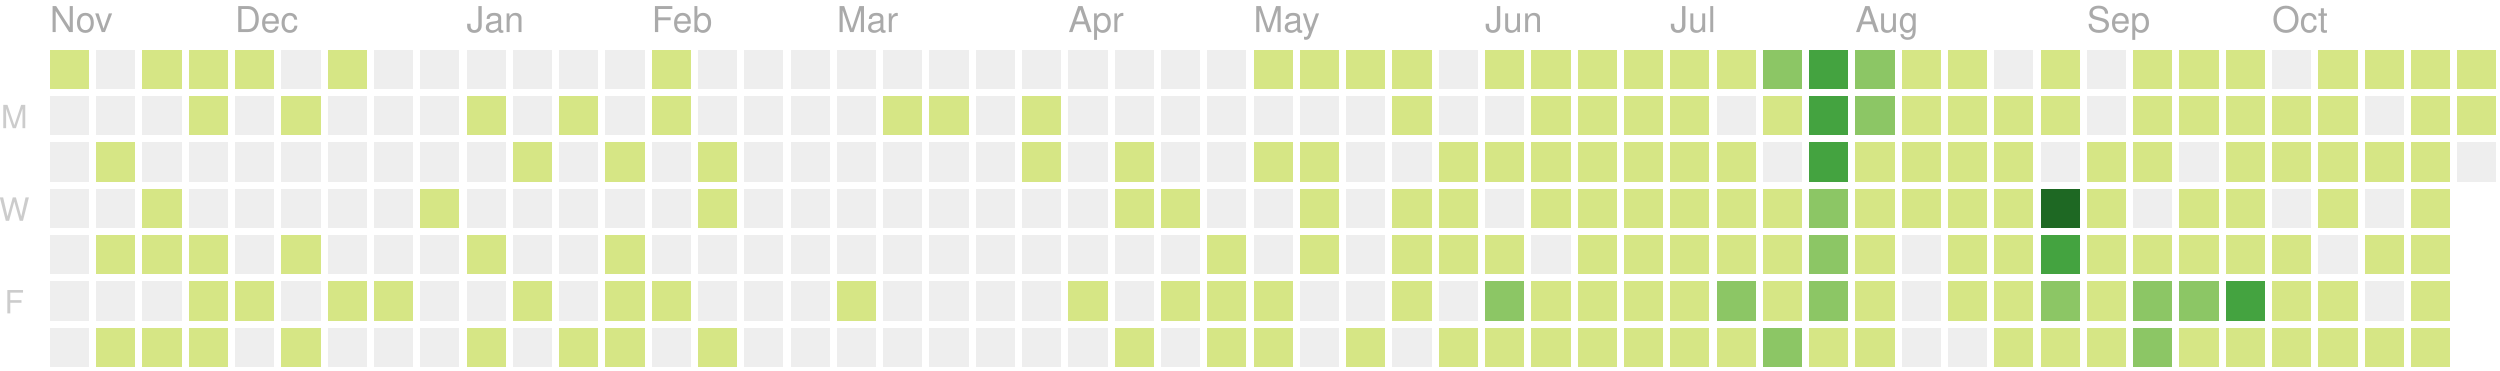
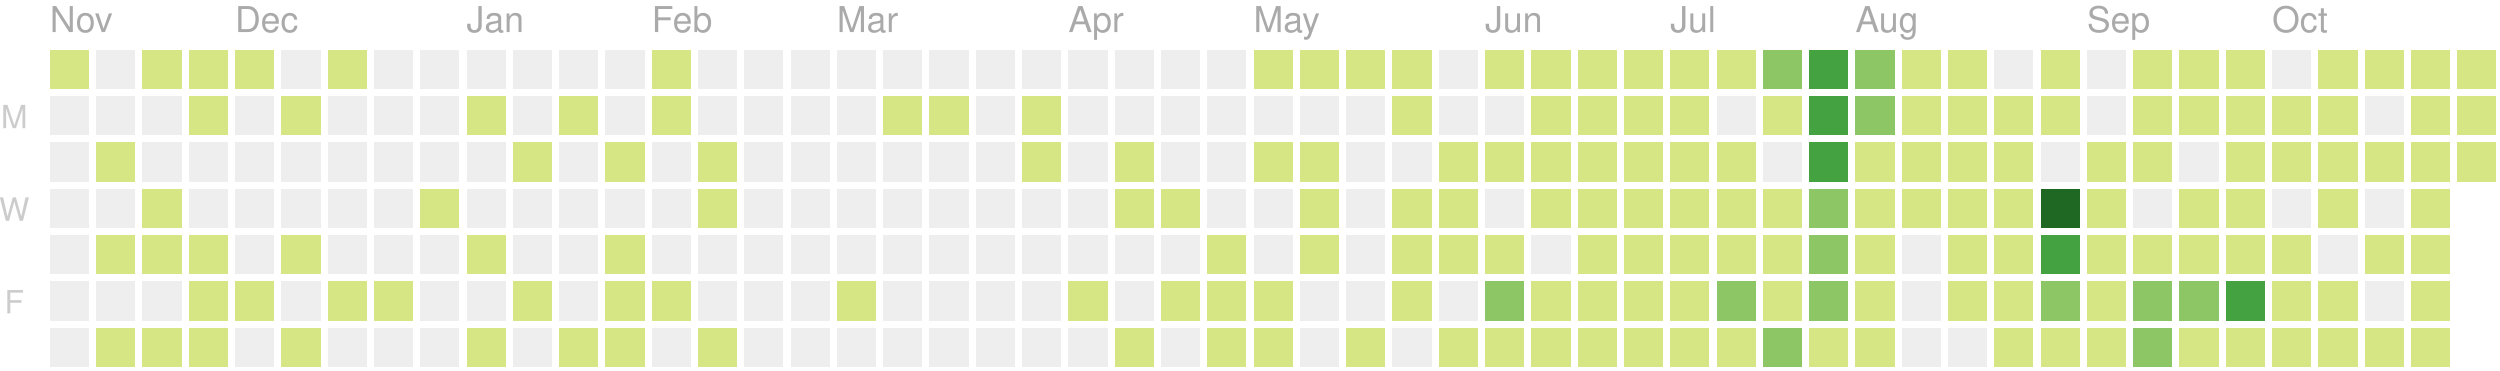
<svg xmlns="http://www.w3.org/2000/svg" version="1.1" width="702" height="104">
  <rect style="fill:#d6e685;shape-rendering:crispedges;" data-score="5" data-date="2019-11-03" x="14" y="14" width="11" height="11" />
  <rect style="fill:#eeeeee;shape-rendering:crispedges;" data-score="0" data-date="2019-11-10" x="27" y="14" width="11" height="11" />
  <rect style="fill:#d6e685;shape-rendering:crispedges;" data-score="8" data-date="2019-11-17" x="40" y="14" width="11" height="11" />
  <rect style="fill:#d6e685;shape-rendering:crispedges;" data-score="6" data-date="2019-11-24" x="53" y="14" width="11" height="11" />
  <rect style="fill:#d6e685;shape-rendering:crispedges;" data-score="4" data-date="2019-12-01" x="66" y="14" width="11" height="11" />
  <rect style="fill:#eeeeee;shape-rendering:crispedges;" data-score="0" data-date="2019-12-08" x="79" y="14" width="11" height="11" />
  <rect style="fill:#d6e685;shape-rendering:crispedges;" data-score="1" data-date="2019-12-15" x="92" y="14" width="11" height="11" />
  <rect style="fill:#eeeeee;shape-rendering:crispedges;" data-score="0" data-date="2019-12-22" x="105" y="14" width="11" height="11" />
  <rect style="fill:#eeeeee;shape-rendering:crispedges;" data-score="0" data-date="2019-12-29" x="118" y="14" width="11" height="11" />
  <rect style="fill:#eeeeee;shape-rendering:crispedges;" data-score="0" data-date="2020-01-05" x="131" y="14" width="11" height="11" />
  <rect style="fill:#eeeeee;shape-rendering:crispedges;" data-score="0" data-date="2020-01-12" x="144" y="14" width="11" height="11" />
  <rect style="fill:#eeeeee;shape-rendering:crispedges;" data-score="0" data-date="2020-01-19" x="157" y="14" width="11" height="11" />
  <rect style="fill:#eeeeee;shape-rendering:crispedges;" data-score="0" data-date="2020-01-26" x="170" y="14" width="11" height="11" />
  <rect style="fill:#d6e685;shape-rendering:crispedges;" data-score="2" data-date="2020-02-02" x="183" y="14" width="11" height="11" />
  <rect style="fill:#eeeeee;shape-rendering:crispedges;" data-score="0" data-date="2020-02-09" x="196" y="14" width="11" height="11" />
  <rect style="fill:#eeeeee;shape-rendering:crispedges;" data-score="0" data-date="2020-02-16" x="209" y="14" width="11" height="11" />
  <rect style="fill:#eeeeee;shape-rendering:crispedges;" data-score="0" data-date="2020-02-23" x="222" y="14" width="11" height="11" />
  <rect style="fill:#eeeeee;shape-rendering:crispedges;" data-score="0" data-date="2020-03-01" x="235" y="14" width="11" height="11" />
  <rect style="fill:#eeeeee;shape-rendering:crispedges;" data-score="0" data-date="2020-03-08" x="248" y="14" width="11" height="11" />
  <rect style="fill:#eeeeee;shape-rendering:crispedges;" data-score="0" data-date="2020-03-15" x="261" y="14" width="11" height="11" />
  <rect style="fill:#eeeeee;shape-rendering:crispedges;" data-score="0" data-date="2020-03-22" x="274" y="14" width="11" height="11" />
  <rect style="fill:#eeeeee;shape-rendering:crispedges;" data-score="0" data-date="2020-03-29" x="287" y="14" width="11" height="11" />
  <rect style="fill:#eeeeee;shape-rendering:crispedges;" data-score="0" data-date="2020-04-05" x="300" y="14" width="11" height="11" />
  <rect style="fill:#eeeeee;shape-rendering:crispedges;" data-score="0" data-date="2020-04-12" x="313" y="14" width="11" height="11" />
  <rect style="fill:#eeeeee;shape-rendering:crispedges;" data-score="0" data-date="2020-04-19" x="326" y="14" width="11" height="11" />
  <rect style="fill:#eeeeee;shape-rendering:crispedges;" data-score="0" data-date="2020-04-26" x="339" y="14" width="11" height="11" />
  <rect style="fill:#d6e685;shape-rendering:crispedges;" data-score="20" data-date="2020-05-03" x="352" y="14" width="11" height="11" />
  <rect style="fill:#d6e685;shape-rendering:crispedges;" data-score="4" data-date="2020-05-10" x="365" y="14" width="11" height="11" />
  <rect style="fill:#d6e685;shape-rendering:crispedges;" data-score="4" data-date="2020-05-17" x="378" y="14" width="11" height="11" />
  <rect style="fill:#d6e685;shape-rendering:crispedges;" data-score="3" data-date="2020-05-24" x="391" y="14" width="11" height="11" />
  <rect style="fill:#eeeeee;shape-rendering:crispedges;" data-score="0" data-date="2020-05-31" x="404" y="14" width="11" height="11" />
  <rect style="fill:#d6e685;shape-rendering:crispedges;" data-score="25" data-date="2020-06-07" x="417" y="14" width="11" height="11" />
  <rect style="fill:#d6e685;shape-rendering:crispedges;" data-score="20" data-date="2020-06-14" x="430" y="14" width="11" height="11" />
  <rect style="fill:#d6e685;shape-rendering:crispedges;" data-score="8" data-date="2020-06-21" x="443" y="14" width="11" height="11" />
  <rect style="fill:#d6e685;shape-rendering:crispedges;" data-score="28" data-date="2020-06-28" x="456" y="14" width="11" height="11" />
  <rect style="fill:#d6e685;shape-rendering:crispedges;" data-score="20" data-date="2020-07-05" x="469" y="14" width="11" height="11" />
  <rect style="fill:#d6e685;shape-rendering:crispedges;" data-score="3" data-date="2020-07-12" x="482" y="14" width="11" height="11" />
  <rect style="fill:#8cc665;shape-rendering:crispedges;" data-score="45" data-date="2020-07-19" x="495" y="14" width="11" height="11" />
  <rect style="fill:#44a340;shape-rendering:crispedges;" data-score="84" data-date="2020-07-26" x="508" y="14" width="11" height="11" />
  <rect style="fill:#8cc665;shape-rendering:crispedges;" data-score="41" data-date="2020-08-02" x="521" y="14" width="11" height="11" />
  <rect style="fill:#d6e685;shape-rendering:crispedges;" data-score="13" data-date="2020-08-09" x="534" y="14" width="11" height="11" />
  <rect style="fill:#d6e685;shape-rendering:crispedges;" data-score="13" data-date="2020-08-16" x="547" y="14" width="11" height="11" />
  <rect style="fill:#eeeeee;shape-rendering:crispedges;" data-score="0" data-date="2020-08-23" x="560" y="14" width="11" height="11" />
  <rect style="fill:#d6e685;shape-rendering:crispedges;" data-score="5" data-date="2020-08-30" x="573" y="14" width="11" height="11" />
  <rect style="fill:#eeeeee;shape-rendering:crispedges;" data-score="0" data-date="2020-09-06" x="586" y="14" width="11" height="11" />
  <rect style="fill:#d6e685;shape-rendering:crispedges;" data-score="2" data-date="2020-09-13" x="599" y="14" width="11" height="11" />
  <rect style="fill:#d6e685;shape-rendering:crispedges;" data-score="17" data-date="2020-09-20" x="612" y="14" width="11" height="11" />
  <rect style="fill:#d6e685;shape-rendering:crispedges;" data-score="6" data-date="2020-09-27" x="625" y="14" width="11" height="11" />
  <rect style="fill:#eeeeee;shape-rendering:crispedges;" data-score="0" data-date="2020-10-04" x="638" y="14" width="11" height="11" />
  <rect style="fill:#d6e685;shape-rendering:crispedges;" data-score="1" data-date="2020-10-11" x="651" y="14" width="11" height="11" />
  <rect style="fill:#d6e685;shape-rendering:crispedges;" data-score="18" data-date="2020-10-18" x="664" y="14" width="11" height="11" />
  <rect style="fill:#d6e685;shape-rendering:crispedges;" data-score="11" data-date="2020-10-25" x="677" y="14" width="11" height="11" />
  <rect style="fill:#d6e685;shape-rendering:crispedges;" data-score="1" data-date="2020-11-01" x="690" y="14" width="11" height="11" />
  <rect style="fill:#eeeeee;shape-rendering:crispedges;" data-score="0" data-date="2019-11-04" x="14" y="27" width="11" height="11" />
  <rect style="fill:#eeeeee;shape-rendering:crispedges;" data-score="0" data-date="2019-11-11" x="27" y="27" width="11" height="11" />
  <rect style="fill:#eeeeee;shape-rendering:crispedges;" data-score="0" data-date="2019-11-18" x="40" y="27" width="11" height="11" />
  <rect style="fill:#d6e685;shape-rendering:crispedges;" data-score="1" data-date="2019-11-25" x="53" y="27" width="11" height="11" />
  <rect style="fill:#eeeeee;shape-rendering:crispedges;" data-score="0" data-date="2019-12-02" x="66" y="27" width="11" height="11" />
  <rect style="fill:#d6e685;shape-rendering:crispedges;" data-score="1" data-date="2019-12-09" x="79" y="27" width="11" height="11" />
  <rect style="fill:#eeeeee;shape-rendering:crispedges;" data-score="0" data-date="2019-12-16" x="92" y="27" width="11" height="11" />
  <rect style="fill:#eeeeee;shape-rendering:crispedges;" data-score="0" data-date="2019-12-23" x="105" y="27" width="11" height="11" />
  <rect style="fill:#eeeeee;shape-rendering:crispedges;" data-score="0" data-date="2019-12-30" x="118" y="27" width="11" height="11" />
  <rect style="fill:#d6e685;shape-rendering:crispedges;" data-score="2" data-date="2020-01-06" x="131" y="27" width="11" height="11" />
  <rect style="fill:#eeeeee;shape-rendering:crispedges;" data-score="0" data-date="2020-01-13" x="144" y="27" width="11" height="11" />
  <rect style="fill:#d6e685;shape-rendering:crispedges;" data-score="1" data-date="2020-01-20" x="157" y="27" width="11" height="11" />
  <rect style="fill:#eeeeee;shape-rendering:crispedges;" data-score="0" data-date="2020-01-27" x="170" y="27" width="11" height="11" />
  <rect style="fill:#d6e685;shape-rendering:crispedges;" data-score="10" data-date="2020-02-03" x="183" y="27" width="11" height="11" />
  <rect style="fill:#eeeeee;shape-rendering:crispedges;" data-score="0" data-date="2020-02-10" x="196" y="27" width="11" height="11" />
  <rect style="fill:#eeeeee;shape-rendering:crispedges;" data-score="0" data-date="2020-02-17" x="209" y="27" width="11" height="11" />
  <rect style="fill:#eeeeee;shape-rendering:crispedges;" data-score="0" data-date="2020-02-24" x="222" y="27" width="11" height="11" />
  <rect style="fill:#eeeeee;shape-rendering:crispedges;" data-score="0" data-date="2020-03-02" x="235" y="27" width="11" height="11" />
  <rect style="fill:#d6e685;shape-rendering:crispedges;" data-score="2" data-date="2020-03-09" x="248" y="27" width="11" height="11" />
  <rect style="fill:#d6e685;shape-rendering:crispedges;" data-score="1" data-date="2020-03-16" x="261" y="27" width="11" height="11" />
  <rect style="fill:#eeeeee;shape-rendering:crispedges;" data-score="0" data-date="2020-03-23" x="274" y="27" width="11" height="11" />
  <rect style="fill:#d6e685;shape-rendering:crispedges;" data-score="8" data-date="2020-03-30" x="287" y="27" width="11" height="11" />
  <rect style="fill:#eeeeee;shape-rendering:crispedges;" data-score="0" data-date="2020-04-06" x="300" y="27" width="11" height="11" />
  <rect style="fill:#eeeeee;shape-rendering:crispedges;" data-score="0" data-date="2020-04-13" x="313" y="27" width="11" height="11" />
  <rect style="fill:#eeeeee;shape-rendering:crispedges;" data-score="0" data-date="2020-04-20" x="326" y="27" width="11" height="11" />
  <rect style="fill:#eeeeee;shape-rendering:crispedges;" data-score="0" data-date="2020-04-27" x="339" y="27" width="11" height="11" />
  <rect style="fill:#eeeeee;shape-rendering:crispedges;" data-score="0" data-date="2020-05-04" x="352" y="27" width="11" height="11" />
  <rect style="fill:#eeeeee;shape-rendering:crispedges;" data-score="0" data-date="2020-05-11" x="365" y="27" width="11" height="11" />
  <rect style="fill:#eeeeee;shape-rendering:crispedges;" data-score="0" data-date="2020-05-18" x="378" y="27" width="11" height="11" />
  <rect style="fill:#d6e685;shape-rendering:crispedges;" data-score="3" data-date="2020-05-25" x="391" y="27" width="11" height="11" />
  <rect style="fill:#eeeeee;shape-rendering:crispedges;" data-score="0" data-date="2020-06-01" x="404" y="27" width="11" height="11" />
  <rect style="fill:#eeeeee;shape-rendering:crispedges;" data-score="0" data-date="2020-06-08" x="417" y="27" width="11" height="11" />
  <rect style="fill:#d6e685;shape-rendering:crispedges;" data-score="2" data-date="2020-06-15" x="430" y="27" width="11" height="11" />
  <rect style="fill:#d6e685;shape-rendering:crispedges;" data-score="15" data-date="2020-06-22" x="443" y="27" width="11" height="11" />
  <rect style="fill:#d6e685;shape-rendering:crispedges;" data-score="16" data-date="2020-06-29" x="456" y="27" width="11" height="11" />
  <rect style="fill:#d6e685;shape-rendering:crispedges;" data-score="12" data-date="2020-07-06" x="469" y="27" width="11" height="11" />
  <rect style="fill:#eeeeee;shape-rendering:crispedges;" data-score="0" data-date="2020-07-13" x="482" y="27" width="11" height="11" />
  <rect style="fill:#d6e685;shape-rendering:crispedges;" data-score="8" data-date="2020-07-20" x="495" y="27" width="11" height="11" />
  <rect style="fill:#44a340;shape-rendering:crispedges;" data-score="107" data-date="2020-07-27" x="508" y="27" width="11" height="11" />
  <rect style="fill:#8cc665;shape-rendering:crispedges;" data-score="58" data-date="2020-08-03" x="521" y="27" width="11" height="11" />
  <rect style="fill:#d6e685;shape-rendering:crispedges;" data-score="2" data-date="2020-08-10" x="534" y="27" width="11" height="11" />
  <rect style="fill:#d6e685;shape-rendering:crispedges;" data-score="22" data-date="2020-08-17" x="547" y="27" width="11" height="11" />
  <rect style="fill:#d6e685;shape-rendering:crispedges;" data-score="1" data-date="2020-08-24" x="560" y="27" width="11" height="11" />
  <rect style="fill:#d6e685;shape-rendering:crispedges;" data-score="2" data-date="2020-08-31" x="573" y="27" width="11" height="11" />
  <rect style="fill:#eeeeee;shape-rendering:crispedges;" data-score="0" data-date="2020-09-07" x="586" y="27" width="11" height="11" />
  <rect style="fill:#d6e685;shape-rendering:crispedges;" data-score="7" data-date="2020-09-14" x="599" y="27" width="11" height="11" />
  <rect style="fill:#d6e685;shape-rendering:crispedges;" data-score="1" data-date="2020-09-21" x="612" y="27" width="11" height="11" />
  <rect style="fill:#d6e685;shape-rendering:crispedges;" data-score="3" data-date="2020-09-28" x="625" y="27" width="11" height="11" />
  <rect style="fill:#d6e685;shape-rendering:crispedges;" data-score="3" data-date="2020-10-05" x="638" y="27" width="11" height="11" />
  <rect style="fill:#d6e685;shape-rendering:crispedges;" data-score="3" data-date="2020-10-12" x="651" y="27" width="11" height="11" />
  <rect style="fill:#eeeeee;shape-rendering:crispedges;" data-score="0" data-date="2020-10-19" x="664" y="27" width="11" height="11" />
  <rect style="fill:#d6e685;shape-rendering:crispedges;" data-score="4" data-date="2020-10-26" x="677" y="27" width="11" height="11" />
  <rect style="fill:#d6e685;shape-rendering:crispedges;" data-score="20" data-date="2020-11-02" x="690" y="27" width="11" height="11" />
  <rect style="fill:#eeeeee;shape-rendering:crispedges;" data-score="0" data-date="2019-11-05" x="14" y="40" width="11" height="11" />
  <rect style="fill:#d6e685;shape-rendering:crispedges;" data-score="14" data-date="2019-11-12" x="27" y="40" width="11" height="11" />
  <rect style="fill:#eeeeee;shape-rendering:crispedges;" data-score="0" data-date="2019-11-19" x="40" y="40" width="11" height="11" />
  <rect style="fill:#eeeeee;shape-rendering:crispedges;" data-score="0" data-date="2019-11-26" x="53" y="40" width="11" height="11" />
  <rect style="fill:#eeeeee;shape-rendering:crispedges;" data-score="0" data-date="2019-12-03" x="66" y="40" width="11" height="11" />
  <rect style="fill:#eeeeee;shape-rendering:crispedges;" data-score="0" data-date="2019-12-10" x="79" y="40" width="11" height="11" />
  <rect style="fill:#eeeeee;shape-rendering:crispedges;" data-score="0" data-date="2019-12-17" x="92" y="40" width="11" height="11" />
  <rect style="fill:#eeeeee;shape-rendering:crispedges;" data-score="0" data-date="2019-12-24" x="105" y="40" width="11" height="11" />
  <rect style="fill:#eeeeee;shape-rendering:crispedges;" data-score="0" data-date="2019-12-31" x="118" y="40" width="11" height="11" />
  <rect style="fill:#eeeeee;shape-rendering:crispedges;" data-score="0" data-date="2020-01-07" x="131" y="40" width="11" height="11" />
  <rect style="fill:#d6e685;shape-rendering:crispedges;" data-score="1" data-date="2020-01-14" x="144" y="40" width="11" height="11" />
  <rect style="fill:#eeeeee;shape-rendering:crispedges;" data-score="0" data-date="2020-01-21" x="157" y="40" width="11" height="11" />
  <rect style="fill:#d6e685;shape-rendering:crispedges;" data-score="20" data-date="2020-01-28" x="170" y="40" width="11" height="11" />
  <rect style="fill:#eeeeee;shape-rendering:crispedges;" data-score="0" data-date="2020-02-04" x="183" y="40" width="11" height="11" />
  <rect style="fill:#d6e685;shape-rendering:crispedges;" data-score="2" data-date="2020-02-11" x="196" y="40" width="11" height="11" />
  <rect style="fill:#eeeeee;shape-rendering:crispedges;" data-score="0" data-date="2020-02-18" x="209" y="40" width="11" height="11" />
  <rect style="fill:#eeeeee;shape-rendering:crispedges;" data-score="0" data-date="2020-02-25" x="222" y="40" width="11" height="11" />
  <rect style="fill:#eeeeee;shape-rendering:crispedges;" data-score="0" data-date="2020-03-03" x="235" y="40" width="11" height="11" />
  <rect style="fill:#eeeeee;shape-rendering:crispedges;" data-score="0" data-date="2020-03-10" x="248" y="40" width="11" height="11" />
  <rect style="fill:#eeeeee;shape-rendering:crispedges;" data-score="0" data-date="2020-03-17" x="261" y="40" width="11" height="11" />
  <rect style="fill:#eeeeee;shape-rendering:crispedges;" data-score="0" data-date="2020-03-24" x="274" y="40" width="11" height="11" />
  <rect style="fill:#d6e685;shape-rendering:crispedges;" data-score="3" data-date="2020-03-31" x="287" y="40" width="11" height="11" />
  <rect style="fill:#eeeeee;shape-rendering:crispedges;" data-score="0" data-date="2020-04-07" x="300" y="40" width="11" height="11" />
  <rect style="fill:#d6e685;shape-rendering:crispedges;" data-score="14" data-date="2020-04-14" x="313" y="40" width="11" height="11" />
  <rect style="fill:#eeeeee;shape-rendering:crispedges;" data-score="0" data-date="2020-04-21" x="326" y="40" width="11" height="11" />
  <rect style="fill:#eeeeee;shape-rendering:crispedges;" data-score="0" data-date="2020-04-28" x="339" y="40" width="11" height="11" />
  <rect style="fill:#d6e685;shape-rendering:crispedges;" data-score="3" data-date="2020-05-05" x="352" y="40" width="11" height="11" />
  <rect style="fill:#d6e685;shape-rendering:crispedges;" data-score="2" data-date="2020-05-12" x="365" y="40" width="11" height="11" />
  <rect style="fill:#eeeeee;shape-rendering:crispedges;" data-score="0" data-date="2020-05-19" x="378" y="40" width="11" height="11" />
  <rect style="fill:#eeeeee;shape-rendering:crispedges;" data-score="0" data-date="2020-05-26" x="391" y="40" width="11" height="11" />
  <rect style="fill:#d6e685;shape-rendering:crispedges;" data-score="2" data-date="2020-06-02" x="404" y="40" width="11" height="11" />
  <rect style="fill:#d6e685;shape-rendering:crispedges;" data-score="4" data-date="2020-06-09" x="417" y="40" width="11" height="11" />
  <rect style="fill:#d6e685;shape-rendering:crispedges;" data-score="9" data-date="2020-06-16" x="430" y="40" width="11" height="11" />
  <rect style="fill:#d6e685;shape-rendering:crispedges;" data-score="16" data-date="2020-06-23" x="443" y="40" width="11" height="11" />
  <rect style="fill:#d6e685;shape-rendering:crispedges;" data-score="7" data-date="2020-06-30" x="456" y="40" width="11" height="11" />
  <rect style="fill:#d6e685;shape-rendering:crispedges;" data-score="17" data-date="2020-07-07" x="469" y="40" width="11" height="11" />
  <rect style="fill:#d6e685;shape-rendering:crispedges;" data-score="4" data-date="2020-07-14" x="482" y="40" width="11" height="11" />
  <rect style="fill:#eeeeee;shape-rendering:crispedges;" data-score="0" data-date="2020-07-21" x="495" y="40" width="11" height="11" />
  <rect style="fill:#44a340;shape-rendering:crispedges;" data-score="84" data-date="2020-07-28" x="508" y="40" width="11" height="11" />
  <rect style="fill:#d6e685;shape-rendering:crispedges;" data-score="30" data-date="2020-08-04" x="521" y="40" width="11" height="11" />
  <rect style="fill:#d6e685;shape-rendering:crispedges;" data-score="2" data-date="2020-08-11" x="534" y="40" width="11" height="11" />
  <rect style="fill:#d6e685;shape-rendering:crispedges;" data-score="8" data-date="2020-08-18" x="547" y="40" width="11" height="11" />
  <rect style="fill:#d6e685;shape-rendering:crispedges;" data-score="5" data-date="2020-08-25" x="560" y="40" width="11" height="11" />
  <rect style="fill:#eeeeee;shape-rendering:crispedges;" data-score="0" data-date="2020-09-01" x="573" y="40" width="11" height="11" />
  <rect style="fill:#d6e685;shape-rendering:crispedges;" data-score="16" data-date="2020-09-08" x="586" y="40" width="11" height="11" />
  <rect style="fill:#d6e685;shape-rendering:crispedges;" data-score="8" data-date="2020-09-15" x="599" y="40" width="11" height="11" />
  <rect style="fill:#eeeeee;shape-rendering:crispedges;" data-score="0" data-date="2020-09-22" x="612" y="40" width="11" height="11" />
  <rect style="fill:#d6e685;shape-rendering:crispedges;" data-score="9" data-date="2020-09-29" x="625" y="40" width="11" height="11" />
  <rect style="fill:#d6e685;shape-rendering:crispedges;" data-score="2" data-date="2020-10-06" x="638" y="40" width="11" height="11" />
  <rect style="fill:#d6e685;shape-rendering:crispedges;" data-score="11" data-date="2020-10-13" x="651" y="40" width="11" height="11" />
  <rect style="fill:#d6e685;shape-rendering:crispedges;" data-score="12" data-date="2020-10-20" x="664" y="40" width="11" height="11" />
  <rect style="fill:#d6e685;shape-rendering:crispedges;" data-score="5" data-date="2020-10-27" x="677" y="40" width="11" height="11" />
-   <rect style="fill:#eeeeee;shape-rendering:crispedges;" data-score="0" data-date="2020-11-03" x="690" y="40" width="11" height="11" />
+   <rect style="fill:#d6e685;shape-rendering:crispedges;" data-score="1" data-date="2020-11-03" x="690" y="40" width="11" height="11" />
  <rect style="fill:#eeeeee;shape-rendering:crispedges;" data-score="0" data-date="2019-11-06" x="14" y="53" width="11" height="11" />
  <rect style="fill:#eeeeee;shape-rendering:crispedges;" data-score="0" data-date="2019-11-13" x="27" y="53" width="11" height="11" />
  <rect style="fill:#d6e685;shape-rendering:crispedges;" data-score="7" data-date="2019-11-20" x="40" y="53" width="11" height="11" />
  <rect style="fill:#eeeeee;shape-rendering:crispedges;" data-score="0" data-date="2019-11-27" x="53" y="53" width="11" height="11" />
  <rect style="fill:#eeeeee;shape-rendering:crispedges;" data-score="0" data-date="2019-12-04" x="66" y="53" width="11" height="11" />
  <rect style="fill:#eeeeee;shape-rendering:crispedges;" data-score="0" data-date="2019-12-11" x="79" y="53" width="11" height="11" />
  <rect style="fill:#eeeeee;shape-rendering:crispedges;" data-score="0" data-date="2019-12-18" x="92" y="53" width="11" height="11" />
  <rect style="fill:#eeeeee;shape-rendering:crispedges;" data-score="0" data-date="2019-12-25" x="105" y="53" width="11" height="11" />
  <rect style="fill:#d6e685;shape-rendering:crispedges;" data-score="1" data-date="2020-01-01" x="118" y="53" width="11" height="11" />
  <rect style="fill:#eeeeee;shape-rendering:crispedges;" data-score="0" data-date="2020-01-08" x="131" y="53" width="11" height="11" />
  <rect style="fill:#eeeeee;shape-rendering:crispedges;" data-score="0" data-date="2020-01-15" x="144" y="53" width="11" height="11" />
  <rect style="fill:#eeeeee;shape-rendering:crispedges;" data-score="0" data-date="2020-01-22" x="157" y="53" width="11" height="11" />
  <rect style="fill:#eeeeee;shape-rendering:crispedges;" data-score="0" data-date="2020-01-29" x="170" y="53" width="11" height="11" />
  <rect style="fill:#eeeeee;shape-rendering:crispedges;" data-score="0" data-date="2020-02-05" x="183" y="53" width="11" height="11" />
  <rect style="fill:#d6e685;shape-rendering:crispedges;" data-score="3" data-date="2020-02-12" x="196" y="53" width="11" height="11" />
  <rect style="fill:#eeeeee;shape-rendering:crispedges;" data-score="0" data-date="2020-02-19" x="209" y="53" width="11" height="11" />
  <rect style="fill:#eeeeee;shape-rendering:crispedges;" data-score="0" data-date="2020-02-26" x="222" y="53" width="11" height="11" />
  <rect style="fill:#eeeeee;shape-rendering:crispedges;" data-score="0" data-date="2020-03-04" x="235" y="53" width="11" height="11" />
  <rect style="fill:#eeeeee;shape-rendering:crispedges;" data-score="0" data-date="2020-03-11" x="248" y="53" width="11" height="11" />
  <rect style="fill:#eeeeee;shape-rendering:crispedges;" data-score="0" data-date="2020-03-18" x="261" y="53" width="11" height="11" />
  <rect style="fill:#eeeeee;shape-rendering:crispedges;" data-score="0" data-date="2020-03-25" x="274" y="53" width="11" height="11" />
  <rect style="fill:#eeeeee;shape-rendering:crispedges;" data-score="0" data-date="2020-04-01" x="287" y="53" width="11" height="11" />
  <rect style="fill:#eeeeee;shape-rendering:crispedges;" data-score="0" data-date="2020-04-08" x="300" y="53" width="11" height="11" />
  <rect style="fill:#d6e685;shape-rendering:crispedges;" data-score="30" data-date="2020-04-15" x="313" y="53" width="11" height="11" />
  <rect style="fill:#d6e685;shape-rendering:crispedges;" data-score="1" data-date="2020-04-22" x="326" y="53" width="11" height="11" />
  <rect style="fill:#eeeeee;shape-rendering:crispedges;" data-score="0" data-date="2020-04-29" x="339" y="53" width="11" height="11" />
  <rect style="fill:#eeeeee;shape-rendering:crispedges;" data-score="0" data-date="2020-05-06" x="352" y="53" width="11" height="11" />
  <rect style="fill:#d6e685;shape-rendering:crispedges;" data-score="3" data-date="2020-05-13" x="365" y="53" width="11" height="11" />
  <rect style="fill:#eeeeee;shape-rendering:crispedges;" data-score="0" data-date="2020-05-20" x="378" y="53" width="11" height="11" />
  <rect style="fill:#d6e685;shape-rendering:crispedges;" data-score="1" data-date="2020-05-27" x="391" y="53" width="11" height="11" />
  <rect style="fill:#d6e685;shape-rendering:crispedges;" data-score="2" data-date="2020-06-03" x="404" y="53" width="11" height="11" />
  <rect style="fill:#eeeeee;shape-rendering:crispedges;" data-score="0" data-date="2020-06-10" x="417" y="53" width="11" height="11" />
  <rect style="fill:#d6e685;shape-rendering:crispedges;" data-score="5" data-date="2020-06-17" x="430" y="53" width="11" height="11" />
  <rect style="fill:#d6e685;shape-rendering:crispedges;" data-score="2" data-date="2020-06-24" x="443" y="53" width="11" height="11" />
  <rect style="fill:#d6e685;shape-rendering:crispedges;" data-score="32" data-date="2020-07-01" x="456" y="53" width="11" height="11" />
  <rect style="fill:#d6e685;shape-rendering:crispedges;" data-score="14" data-date="2020-07-08" x="469" y="53" width="11" height="11" />
  <rect style="fill:#d6e685;shape-rendering:crispedges;" data-score="26" data-date="2020-07-15" x="482" y="53" width="11" height="11" />
  <rect style="fill:#d6e685;shape-rendering:crispedges;" data-score="2" data-date="2020-07-22" x="495" y="53" width="11" height="11" />
  <rect style="fill:#8cc665;shape-rendering:crispedges;" data-score="45" data-date="2020-07-29" x="508" y="53" width="11" height="11" />
  <rect style="fill:#d6e685;shape-rendering:crispedges;" data-score="19" data-date="2020-08-05" x="521" y="53" width="11" height="11" />
  <rect style="fill:#d6e685;shape-rendering:crispedges;" data-score="1" data-date="2020-08-12" x="534" y="53" width="11" height="11" />
  <rect style="fill:#d6e685;shape-rendering:crispedges;" data-score="3" data-date="2020-08-19" x="547" y="53" width="11" height="11" />
  <rect style="fill:#d6e685;shape-rendering:crispedges;" data-score="20" data-date="2020-08-26" x="560" y="53" width="11" height="11" />
  <rect style="fill:#1e6823;shape-rendering:crispedges;" data-score="143" data-date="2020-09-02" x="573" y="53" width="11" height="11" />
  <rect style="fill:#d6e685;shape-rendering:crispedges;" data-score="4" data-date="2020-09-09" x="586" y="53" width="11" height="11" />
  <rect style="fill:#eeeeee;shape-rendering:crispedges;" data-score="0" data-date="2020-09-16" x="599" y="53" width="11" height="11" />
  <rect style="fill:#d6e685;shape-rendering:crispedges;" data-score="1" data-date="2020-09-23" x="612" y="53" width="11" height="11" />
  <rect style="fill:#d6e685;shape-rendering:crispedges;" data-score="2" data-date="2020-09-30" x="625" y="53" width="11" height="11" />
  <rect style="fill:#eeeeee;shape-rendering:crispedges;" data-score="0" data-date="2020-10-07" x="638" y="53" width="11" height="11" />
  <rect style="fill:#d6e685;shape-rendering:crispedges;" data-score="3" data-date="2020-10-14" x="651" y="53" width="11" height="11" />
  <rect style="fill:#eeeeee;shape-rendering:crispedges;" data-score="0" data-date="2020-10-21" x="664" y="53" width="11" height="11" />
  <rect style="fill:#d6e685;shape-rendering:crispedges;" data-score="11" data-date="2020-10-28" x="677" y="53" width="11" height="11" />
  <rect style="fill:#eeeeee;shape-rendering:crispedges;" data-score="0" data-date="2019-11-07" x="14" y="66" width="11" height="11" />
  <rect style="fill:#d6e685;shape-rendering:crispedges;" data-score="1" data-date="2019-11-14" x="27" y="66" width="11" height="11" />
  <rect style="fill:#d6e685;shape-rendering:crispedges;" data-score="2" data-date="2019-11-21" x="40" y="66" width="11" height="11" />
  <rect style="fill:#d6e685;shape-rendering:crispedges;" data-score="1" data-date="2019-11-28" x="53" y="66" width="11" height="11" />
  <rect style="fill:#eeeeee;shape-rendering:crispedges;" data-score="0" data-date="2019-12-05" x="66" y="66" width="11" height="11" />
  <rect style="fill:#d6e685;shape-rendering:crispedges;" data-score="1" data-date="2019-12-12" x="79" y="66" width="11" height="11" />
  <rect style="fill:#eeeeee;shape-rendering:crispedges;" data-score="0" data-date="2019-12-19" x="92" y="66" width="11" height="11" />
  <rect style="fill:#eeeeee;shape-rendering:crispedges;" data-score="0" data-date="2019-12-26" x="105" y="66" width="11" height="11" />
  <rect style="fill:#eeeeee;shape-rendering:crispedges;" data-score="0" data-date="2020-01-02" x="118" y="66" width="11" height="11" />
  <rect style="fill:#d6e685;shape-rendering:crispedges;" data-score="1" data-date="2020-01-09" x="131" y="66" width="11" height="11" />
  <rect style="fill:#eeeeee;shape-rendering:crispedges;" data-score="0" data-date="2020-01-16" x="144" y="66" width="11" height="11" />
  <rect style="fill:#eeeeee;shape-rendering:crispedges;" data-score="0" data-date="2020-01-23" x="157" y="66" width="11" height="11" />
  <rect style="fill:#d6e685;shape-rendering:crispedges;" data-score="8" data-date="2020-01-30" x="170" y="66" width="11" height="11" />
  <rect style="fill:#eeeeee;shape-rendering:crispedges;" data-score="0" data-date="2020-02-06" x="183" y="66" width="11" height="11" />
  <rect style="fill:#eeeeee;shape-rendering:crispedges;" data-score="0" data-date="2020-02-13" x="196" y="66" width="11" height="11" />
  <rect style="fill:#eeeeee;shape-rendering:crispedges;" data-score="0" data-date="2020-02-20" x="209" y="66" width="11" height="11" />
  <rect style="fill:#eeeeee;shape-rendering:crispedges;" data-score="0" data-date="2020-02-27" x="222" y="66" width="11" height="11" />
  <rect style="fill:#eeeeee;shape-rendering:crispedges;" data-score="0" data-date="2020-03-05" x="235" y="66" width="11" height="11" />
  <rect style="fill:#eeeeee;shape-rendering:crispedges;" data-score="0" data-date="2020-03-12" x="248" y="66" width="11" height="11" />
  <rect style="fill:#eeeeee;shape-rendering:crispedges;" data-score="0" data-date="2020-03-19" x="261" y="66" width="11" height="11" />
  <rect style="fill:#eeeeee;shape-rendering:crispedges;" data-score="0" data-date="2020-03-26" x="274" y="66" width="11" height="11" />
  <rect style="fill:#eeeeee;shape-rendering:crispedges;" data-score="0" data-date="2020-04-02" x="287" y="66" width="11" height="11" />
  <rect style="fill:#eeeeee;shape-rendering:crispedges;" data-score="0" data-date="2020-04-09" x="300" y="66" width="11" height="11" />
  <rect style="fill:#eeeeee;shape-rendering:crispedges;" data-score="0" data-date="2020-04-16" x="313" y="66" width="11" height="11" />
  <rect style="fill:#eeeeee;shape-rendering:crispedges;" data-score="0" data-date="2020-04-23" x="326" y="66" width="11" height="11" />
  <rect style="fill:#d6e685;shape-rendering:crispedges;" data-score="1" data-date="2020-04-30" x="339" y="66" width="11" height="11" />
  <rect style="fill:#eeeeee;shape-rendering:crispedges;" data-score="0" data-date="2020-05-07" x="352" y="66" width="11" height="11" />
  <rect style="fill:#d6e685;shape-rendering:crispedges;" data-score="8" data-date="2020-05-14" x="365" y="66" width="11" height="11" />
  <rect style="fill:#eeeeee;shape-rendering:crispedges;" data-score="0" data-date="2020-05-21" x="378" y="66" width="11" height="11" />
  <rect style="fill:#d6e685;shape-rendering:crispedges;" data-score="4" data-date="2020-05-28" x="391" y="66" width="11" height="11" />
  <rect style="fill:#d6e685;shape-rendering:crispedges;" data-score="3" data-date="2020-06-04" x="404" y="66" width="11" height="11" />
  <rect style="fill:#d6e685;shape-rendering:crispedges;" data-score="1" data-date="2020-06-11" x="417" y="66" width="11" height="11" />
  <rect style="fill:#eeeeee;shape-rendering:crispedges;" data-score="0" data-date="2020-06-18" x="430" y="66" width="11" height="11" />
  <rect style="fill:#d6e685;shape-rendering:crispedges;" data-score="3" data-date="2020-06-25" x="443" y="66" width="11" height="11" />
  <rect style="fill:#d6e685;shape-rendering:crispedges;" data-score="9" data-date="2020-07-02" x="456" y="66" width="11" height="11" />
  <rect style="fill:#d6e685;shape-rendering:crispedges;" data-score="17" data-date="2020-07-09" x="469" y="66" width="11" height="11" />
  <rect style="fill:#d6e685;shape-rendering:crispedges;" data-score="27" data-date="2020-07-16" x="482" y="66" width="11" height="11" />
  <rect style="fill:#d6e685;shape-rendering:crispedges;" data-score="3" data-date="2020-07-23" x="495" y="66" width="11" height="11" />
  <rect style="fill:#8cc665;shape-rendering:crispedges;" data-score="62" data-date="2020-07-30" x="508" y="66" width="11" height="11" />
  <rect style="fill:#d6e685;shape-rendering:crispedges;" data-score="22" data-date="2020-08-06" x="521" y="66" width="11" height="11" />
  <rect style="fill:#eeeeee;shape-rendering:crispedges;" data-score="0" data-date="2020-08-13" x="534" y="66" width="11" height="11" />
  <rect style="fill:#d6e685;shape-rendering:crispedges;" data-score="4" data-date="2020-08-20" x="547" y="66" width="11" height="11" />
  <rect style="fill:#d6e685;shape-rendering:crispedges;" data-score="1" data-date="2020-08-27" x="560" y="66" width="11" height="11" />
  <rect style="fill:#44a340;shape-rendering:crispedges;" data-score="103" data-date="2020-09-03" x="573" y="66" width="11" height="11" />
  <rect style="fill:#d6e685;shape-rendering:crispedges;" data-score="2" data-date="2020-09-10" x="586" y="66" width="11" height="11" />
  <rect style="fill:#d6e685;shape-rendering:crispedges;" data-score="4" data-date="2020-09-17" x="599" y="66" width="11" height="11" />
  <rect style="fill:#d6e685;shape-rendering:crispedges;" data-score="25" data-date="2020-09-24" x="612" y="66" width="11" height="11" />
  <rect style="fill:#d6e685;shape-rendering:crispedges;" data-score="2" data-date="2020-10-01" x="625" y="66" width="11" height="11" />
  <rect style="fill:#d6e685;shape-rendering:crispedges;" data-score="6" data-date="2020-10-08" x="638" y="66" width="11" height="11" />
  <rect style="fill:#eeeeee;shape-rendering:crispedges;" data-score="0" data-date="2020-10-15" x="651" y="66" width="11" height="11" />
  <rect style="fill:#d6e685;shape-rendering:crispedges;" data-score="3" data-date="2020-10-22" x="664" y="66" width="11" height="11" />
  <rect style="fill:#d6e685;shape-rendering:crispedges;" data-score="10" data-date="2020-10-29" x="677" y="66" width="11" height="11" />
  <rect style="fill:#eeeeee;shape-rendering:crispedges;" data-score="0" data-date="2019-11-08" x="14" y="79" width="11" height="11" />
  <rect style="fill:#eeeeee;shape-rendering:crispedges;" data-score="0" data-date="2019-11-15" x="27" y="79" width="11" height="11" />
  <rect style="fill:#eeeeee;shape-rendering:crispedges;" data-score="0" data-date="2019-11-22" x="40" y="79" width="11" height="11" />
  <rect style="fill:#d6e685;shape-rendering:crispedges;" data-score="4" data-date="2019-11-29" x="53" y="79" width="11" height="11" />
  <rect style="fill:#d6e685;shape-rendering:crispedges;" data-score="2" data-date="2019-12-06" x="66" y="79" width="11" height="11" />
  <rect style="fill:#eeeeee;shape-rendering:crispedges;" data-score="0" data-date="2019-12-13" x="79" y="79" width="11" height="11" />
  <rect style="fill:#d6e685;shape-rendering:crispedges;" data-score="1" data-date="2019-12-20" x="92" y="79" width="11" height="11" />
  <rect style="fill:#d6e685;shape-rendering:crispedges;" data-score="5" data-date="2019-12-27" x="105" y="79" width="11" height="11" />
  <rect style="fill:#eeeeee;shape-rendering:crispedges;" data-score="0" data-date="2020-01-03" x="118" y="79" width="11" height="11" />
  <rect style="fill:#eeeeee;shape-rendering:crispedges;" data-score="0" data-date="2020-01-10" x="131" y="79" width="11" height="11" />
  <rect style="fill:#d6e685;shape-rendering:crispedges;" data-score="1" data-date="2020-01-17" x="144" y="79" width="11" height="11" />
  <rect style="fill:#eeeeee;shape-rendering:crispedges;" data-score="0" data-date="2020-01-24" x="157" y="79" width="11" height="11" />
  <rect style="fill:#d6e685;shape-rendering:crispedges;" data-score="26" data-date="2020-01-31" x="170" y="79" width="11" height="11" />
  <rect style="fill:#d6e685;shape-rendering:crispedges;" data-score="2" data-date="2020-02-07" x="183" y="79" width="11" height="11" />
  <rect style="fill:#eeeeee;shape-rendering:crispedges;" data-score="0" data-date="2020-02-14" x="196" y="79" width="11" height="11" />
  <rect style="fill:#eeeeee;shape-rendering:crispedges;" data-score="0" data-date="2020-02-21" x="209" y="79" width="11" height="11" />
  <rect style="fill:#eeeeee;shape-rendering:crispedges;" data-score="0" data-date="2020-02-28" x="222" y="79" width="11" height="11" />
  <rect style="fill:#d6e685;shape-rendering:crispedges;" data-score="1" data-date="2020-03-06" x="235" y="79" width="11" height="11" />
  <rect style="fill:#eeeeee;shape-rendering:crispedges;" data-score="0" data-date="2020-03-13" x="248" y="79" width="11" height="11" />
  <rect style="fill:#eeeeee;shape-rendering:crispedges;" data-score="0" data-date="2020-03-20" x="261" y="79" width="11" height="11" />
  <rect style="fill:#eeeeee;shape-rendering:crispedges;" data-score="0" data-date="2020-03-27" x="274" y="79" width="11" height="11" />
  <rect style="fill:#eeeeee;shape-rendering:crispedges;" data-score="0" data-date="2020-04-03" x="287" y="79" width="11" height="11" />
  <rect style="fill:#d6e685;shape-rendering:crispedges;" data-score="8" data-date="2020-04-10" x="300" y="79" width="11" height="11" />
  <rect style="fill:#eeeeee;shape-rendering:crispedges;" data-score="0" data-date="2020-04-17" x="313" y="79" width="11" height="11" />
  <rect style="fill:#d6e685;shape-rendering:crispedges;" data-score="6" data-date="2020-04-24" x="326" y="79" width="11" height="11" />
  <rect style="fill:#d6e685;shape-rendering:crispedges;" data-score="7" data-date="2020-05-01" x="339" y="79" width="11" height="11" />
  <rect style="fill:#d6e685;shape-rendering:crispedges;" data-score="5" data-date="2020-05-08" x="352" y="79" width="11" height="11" />
  <rect style="fill:#eeeeee;shape-rendering:crispedges;" data-score="0" data-date="2020-05-15" x="365" y="79" width="11" height="11" />
  <rect style="fill:#eeeeee;shape-rendering:crispedges;" data-score="0" data-date="2020-05-22" x="378" y="79" width="11" height="11" />
  <rect style="fill:#d6e685;shape-rendering:crispedges;" data-score="1" data-date="2020-05-29" x="391" y="79" width="11" height="11" />
  <rect style="fill:#eeeeee;shape-rendering:crispedges;" data-score="0" data-date="2020-06-05" x="404" y="79" width="11" height="11" />
  <rect style="fill:#8cc665;shape-rendering:crispedges;" data-score="36" data-date="2020-06-12" x="417" y="79" width="11" height="11" />
  <rect style="fill:#d6e685;shape-rendering:crispedges;" data-score="1" data-date="2020-06-19" x="430" y="79" width="11" height="11" />
  <rect style="fill:#d6e685;shape-rendering:crispedges;" data-score="6" data-date="2020-06-26" x="443" y="79" width="11" height="11" />
  <rect style="fill:#d6e685;shape-rendering:crispedges;" data-score="11" data-date="2020-07-03" x="456" y="79" width="11" height="11" />
  <rect style="fill:#d6e685;shape-rendering:crispedges;" data-score="3" data-date="2020-07-10" x="469" y="79" width="11" height="11" />
  <rect style="fill:#8cc665;shape-rendering:crispedges;" data-score="41" data-date="2020-07-17" x="482" y="79" width="11" height="11" />
  <rect style="fill:#d6e685;shape-rendering:crispedges;" data-score="6" data-date="2020-07-24" x="495" y="79" width="11" height="11" />
  <rect style="fill:#8cc665;shape-rendering:crispedges;" data-score="67" data-date="2020-07-31" x="508" y="79" width="11" height="11" />
  <rect style="fill:#d6e685;shape-rendering:crispedges;" data-score="28" data-date="2020-08-07" x="521" y="79" width="11" height="11" />
  <rect style="fill:#eeeeee;shape-rendering:crispedges;" data-score="0" data-date="2020-08-14" x="534" y="79" width="11" height="11" />
  <rect style="fill:#d6e685;shape-rendering:crispedges;" data-score="1" data-date="2020-08-21" x="547" y="79" width="11" height="11" />
  <rect style="fill:#d6e685;shape-rendering:crispedges;" data-score="3" data-date="2020-08-28" x="560" y="79" width="11" height="11" />
  <rect style="fill:#8cc665;shape-rendering:crispedges;" data-score="60" data-date="2020-09-04" x="573" y="79" width="11" height="11" />
  <rect style="fill:#d6e685;shape-rendering:crispedges;" data-score="20" data-date="2020-09-11" x="586" y="79" width="11" height="11" />
  <rect style="fill:#8cc665;shape-rendering:crispedges;" data-score="37" data-date="2020-09-18" x="599" y="79" width="11" height="11" />
  <rect style="fill:#8cc665;shape-rendering:crispedges;" data-score="47" data-date="2020-09-25" x="612" y="79" width="11" height="11" />
  <rect style="fill:#44a340;shape-rendering:crispedges;" data-score="86" data-date="2020-10-02" x="625" y="79" width="11" height="11" />
  <rect style="fill:#d6e685;shape-rendering:crispedges;" data-score="9" data-date="2020-10-09" x="638" y="79" width="11" height="11" />
  <rect style="fill:#d6e685;shape-rendering:crispedges;" data-score="9" data-date="2020-10-16" x="651" y="79" width="11" height="11" />
  <rect style="fill:#eeeeee;shape-rendering:crispedges;" data-score="0" data-date="2020-10-23" x="664" y="79" width="11" height="11" />
  <rect style="fill:#d6e685;shape-rendering:crispedges;" data-score="1" data-date="2020-10-30" x="677" y="79" width="11" height="11" />
  <rect style="fill:#eeeeee;shape-rendering:crispedges;" data-score="0" data-date="2019-11-09" x="14" y="92" width="11" height="11" />
  <rect style="fill:#d6e685;shape-rendering:crispedges;" data-score="1" data-date="2019-11-16" x="27" y="92" width="11" height="11" />
  <rect style="fill:#d6e685;shape-rendering:crispedges;" data-score="3" data-date="2019-11-23" x="40" y="92" width="11" height="11" />
  <rect style="fill:#d6e685;shape-rendering:crispedges;" data-score="3" data-date="2019-11-30" x="53" y="92" width="11" height="11" />
  <rect style="fill:#eeeeee;shape-rendering:crispedges;" data-score="0" data-date="2019-12-07" x="66" y="92" width="11" height="11" />
  <rect style="fill:#d6e685;shape-rendering:crispedges;" data-score="1" data-date="2019-12-14" x="79" y="92" width="11" height="11" />
  <rect style="fill:#eeeeee;shape-rendering:crispedges;" data-score="0" data-date="2019-12-21" x="92" y="92" width="11" height="11" />
  <rect style="fill:#eeeeee;shape-rendering:crispedges;" data-score="0" data-date="2019-12-28" x="105" y="92" width="11" height="11" />
  <rect style="fill:#eeeeee;shape-rendering:crispedges;" data-score="0" data-date="2020-01-04" x="118" y="92" width="11" height="11" />
  <rect style="fill:#d6e685;shape-rendering:crispedges;" data-score="1" data-date="2020-01-11" x="131" y="92" width="11" height="11" />
  <rect style="fill:#eeeeee;shape-rendering:crispedges;" data-score="0" data-date="2020-01-18" x="144" y="92" width="11" height="11" />
  <rect style="fill:#d6e685;shape-rendering:crispedges;" data-score="3" data-date="2020-01-25" x="157" y="92" width="11" height="11" />
  <rect style="fill:#d6e685;shape-rendering:crispedges;" data-score="2" data-date="2020-02-01" x="170" y="92" width="11" height="11" />
  <rect style="fill:#eeeeee;shape-rendering:crispedges;" data-score="0" data-date="2020-02-08" x="183" y="92" width="11" height="11" />
  <rect style="fill:#d6e685;shape-rendering:crispedges;" data-score="6" data-date="2020-02-15" x="196" y="92" width="11" height="11" />
  <rect style="fill:#eeeeee;shape-rendering:crispedges;" data-score="0" data-date="2020-02-22" x="209" y="92" width="11" height="11" />
  <rect style="fill:#eeeeee;shape-rendering:crispedges;" data-score="0" data-date="2020-02-29" x="222" y="92" width="11" height="11" />
  <rect style="fill:#eeeeee;shape-rendering:crispedges;" data-score="0" data-date="2020-03-07" x="235" y="92" width="11" height="11" />
  <rect style="fill:#eeeeee;shape-rendering:crispedges;" data-score="0" data-date="2020-03-14" x="248" y="92" width="11" height="11" />
  <rect style="fill:#eeeeee;shape-rendering:crispedges;" data-score="0" data-date="2020-03-21" x="261" y="92" width="11" height="11" />
  <rect style="fill:#eeeeee;shape-rendering:crispedges;" data-score="0" data-date="2020-03-28" x="274" y="92" width="11" height="11" />
  <rect style="fill:#eeeeee;shape-rendering:crispedges;" data-score="0" data-date="2020-04-04" x="287" y="92" width="11" height="11" />
  <rect style="fill:#eeeeee;shape-rendering:crispedges;" data-score="0" data-date="2020-04-11" x="300" y="92" width="11" height="11" />
  <rect style="fill:#d6e685;shape-rendering:crispedges;" data-score="1" data-date="2020-04-18" x="313" y="92" width="11" height="11" />
  <rect style="fill:#eeeeee;shape-rendering:crispedges;" data-score="0" data-date="2020-04-25" x="326" y="92" width="11" height="11" />
  <rect style="fill:#d6e685;shape-rendering:crispedges;" data-score="35" data-date="2020-05-02" x="339" y="92" width="11" height="11" />
  <rect style="fill:#d6e685;shape-rendering:crispedges;" data-score="4" data-date="2020-05-09" x="352" y="92" width="11" height="11" />
  <rect style="fill:#eeeeee;shape-rendering:crispedges;" data-score="0" data-date="2020-05-16" x="365" y="92" width="11" height="11" />
  <rect style="fill:#d6e685;shape-rendering:crispedges;" data-score="15" data-date="2020-05-23" x="378" y="92" width="11" height="11" />
  <rect style="fill:#eeeeee;shape-rendering:crispedges;" data-score="0" data-date="2020-05-30" x="391" y="92" width="11" height="11" />
  <rect style="fill:#d6e685;shape-rendering:crispedges;" data-score="1" data-date="2020-06-06" x="404" y="92" width="11" height="11" />
  <rect style="fill:#d6e685;shape-rendering:crispedges;" data-score="7" data-date="2020-06-13" x="417" y="92" width="11" height="11" />
  <rect style="fill:#d6e685;shape-rendering:crispedges;" data-score="16" data-date="2020-06-20" x="430" y="92" width="11" height="11" />
  <rect style="fill:#d6e685;shape-rendering:crispedges;" data-score="6" data-date="2020-06-27" x="443" y="92" width="11" height="11" />
  <rect style="fill:#d6e685;shape-rendering:crispedges;" data-score="31" data-date="2020-07-04" x="456" y="92" width="11" height="11" />
  <rect style="fill:#d6e685;shape-rendering:crispedges;" data-score="10" data-date="2020-07-11" x="469" y="92" width="11" height="11" />
  <rect style="fill:#d6e685;shape-rendering:crispedges;" data-score="10" data-date="2020-07-18" x="482" y="92" width="11" height="11" />
  <rect style="fill:#8cc665;shape-rendering:crispedges;" data-score="71" data-date="2020-07-25" x="495" y="92" width="11" height="11" />
  <rect style="fill:#d6e685;shape-rendering:crispedges;" data-score="21" data-date="2020-08-01" x="508" y="92" width="11" height="11" />
  <rect style="fill:#d6e685;shape-rendering:crispedges;" data-score="1" data-date="2020-08-08" x="521" y="92" width="11" height="11" />
  <rect style="fill:#eeeeee;shape-rendering:crispedges;" data-score="0" data-date="2020-08-15" x="534" y="92" width="11" height="11" />
  <rect style="fill:#eeeeee;shape-rendering:crispedges;" data-score="0" data-date="2020-08-22" x="547" y="92" width="11" height="11" />
  <rect style="fill:#d6e685;shape-rendering:crispedges;" data-score="28" data-date="2020-08-29" x="560" y="92" width="11" height="11" />
  <rect style="fill:#d6e685;shape-rendering:crispedges;" data-score="4" data-date="2020-09-05" x="573" y="92" width="11" height="11" />
  <rect style="fill:#d6e685;shape-rendering:crispedges;" data-score="3" data-date="2020-09-12" x="586" y="92" width="11" height="11" />
  <rect style="fill:#8cc665;shape-rendering:crispedges;" data-score="48" data-date="2020-09-19" x="599" y="92" width="11" height="11" />
  <rect style="fill:#d6e685;shape-rendering:crispedges;" data-score="1" data-date="2020-09-26" x="612" y="92" width="11" height="11" />
  <rect style="fill:#d6e685;shape-rendering:crispedges;" data-score="1" data-date="2020-10-03" x="625" y="92" width="11" height="11" />
  <rect style="fill:#d6e685;shape-rendering:crispedges;" data-score="13" data-date="2020-10-10" x="638" y="92" width="11" height="11" />
  <rect style="fill:#d6e685;shape-rendering:crispedges;" data-score="1" data-date="2020-10-17" x="651" y="92" width="11" height="11" />
  <rect style="fill:#d6e685;shape-rendering:crispedges;" data-score="12" data-date="2020-10-24" x="664" y="92" width="11" height="11" />
  <rect style="fill:#d6e685;shape-rendering:crispedges;" data-score="3" data-date="2020-10-31" x="677" y="92" width="11" height="11" />
  <text style="fill:#ccc;text-anchor:middle;text-align:center;font:9px Helvetica, arial, freesans, clean, sans-serif;white-space:nowrap;display:none;" x="4" y="23">S</text>
  <text style="fill:#ccc;text-anchor:middle;text-align:center;font:9px Helvetica, arial, freesans, clean, sans-serif;white-space:nowrap;display:display;" x="4" y="36">M</text>
  <text style="fill:#ccc;text-anchor:middle;text-align:center;font:9px Helvetica, arial, freesans, clean, sans-serif;white-space:nowrap;display:none;" x="4" y="49">T</text>
  <text style="fill:#ccc;text-anchor:middle;text-align:center;font:9px Helvetica, arial, freesans, clean, sans-serif;white-space:nowrap;display:display;" x="4" y="62">W</text>
  <text style="fill:#ccc;text-anchor:middle;text-align:center;font:9px Helvetica, arial, freesans, clean, sans-serif;white-space:nowrap;display:none;" x="4" y="75">T</text>
  <text style="fill:#ccc;text-anchor:middle;text-align:center;font:9px Helvetica, arial, freesans, clean, sans-serif;white-space:nowrap;display:display;" x="4" y="88">F</text>
  <text style="fill:#ccc;text-anchor:middle;text-align:center;font:9px Helvetica, arial, freesans, clean, sans-serif;white-space:nowrap;display:none;" x="4" y="101">S</text>
  <text style="fill:#aaa;text-align:center;font:10px Helvetica, arial, freesans, clean, sans-serif;white-space:nowrap;display:block;" x="14" y="9">Nov</text>
  <text style="fill:#aaa;text-align:center;font:10px Helvetica, arial, freesans, clean, sans-serif;white-space:nowrap;display:block;" x="66" y="9">Dec</text>
  <text style="fill:#aaa;text-align:center;font:10px Helvetica, arial, freesans, clean, sans-serif;white-space:nowrap;display:block;" x="131" y="9">Jan</text>
  <text style="fill:#aaa;text-align:center;font:10px Helvetica, arial, freesans, clean, sans-serif;white-space:nowrap;display:block;" x="183" y="9">Feb</text>
  <text style="fill:#aaa;text-align:center;font:10px Helvetica, arial, freesans, clean, sans-serif;white-space:nowrap;display:block;" x="235" y="9">Mar</text>
  <text style="fill:#aaa;text-align:center;font:10px Helvetica, arial, freesans, clean, sans-serif;white-space:nowrap;display:block;" x="300" y="9">Apr</text>
  <text style="fill:#aaa;text-align:center;font:10px Helvetica, arial, freesans, clean, sans-serif;white-space:nowrap;display:block;" x="352" y="9">May</text>
  <text style="fill:#aaa;text-align:center;font:10px Helvetica, arial, freesans, clean, sans-serif;white-space:nowrap;display:block;" x="417" y="9">Jun</text>
  <text style="fill:#aaa;text-align:center;font:10px Helvetica, arial, freesans, clean, sans-serif;white-space:nowrap;display:block;" x="469" y="9">Jul</text>
  <text style="fill:#aaa;text-align:center;font:10px Helvetica, arial, freesans, clean, sans-serif;white-space:nowrap;display:block;" x="521" y="9">Aug</text>
  <text style="fill:#aaa;text-align:center;font:10px Helvetica, arial, freesans, clean, sans-serif;white-space:nowrap;display:block;" x="586" y="9">Sep</text>
  <text style="fill:#aaa;text-align:center;font:10px Helvetica, arial, freesans, clean, sans-serif;white-space:nowrap;display:block;" x="638" y="9">Oct</text>
</svg>
